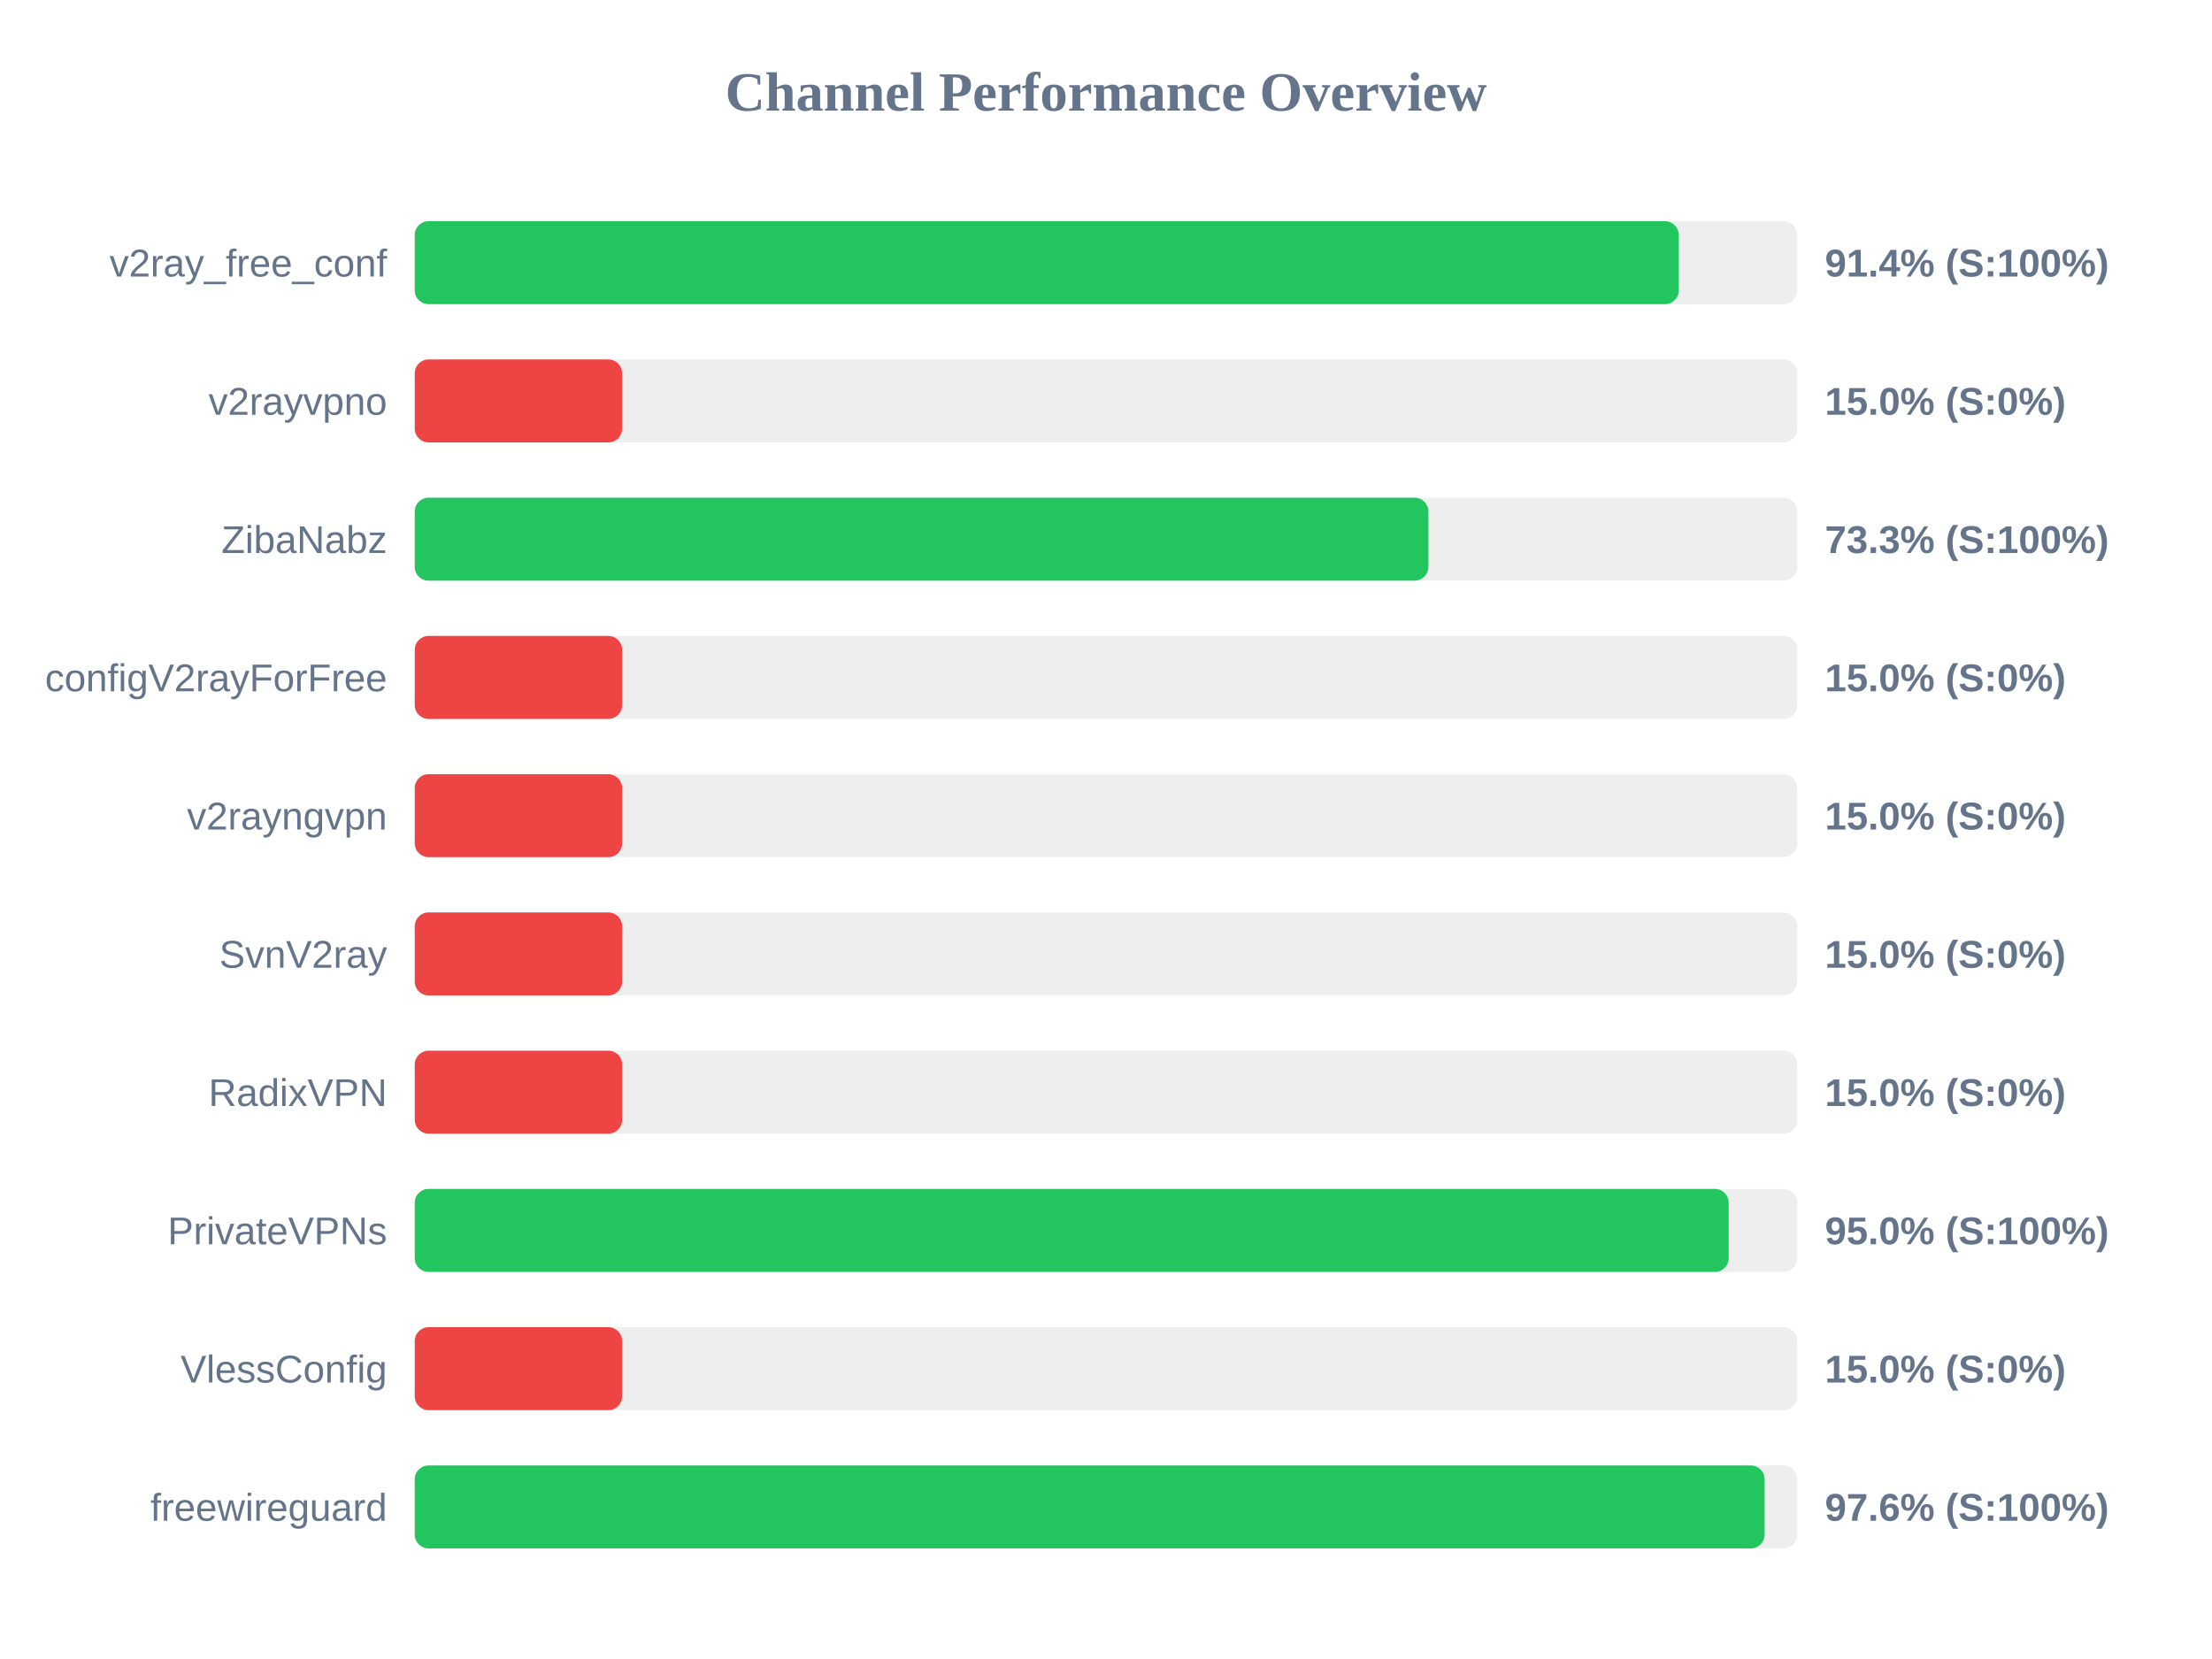
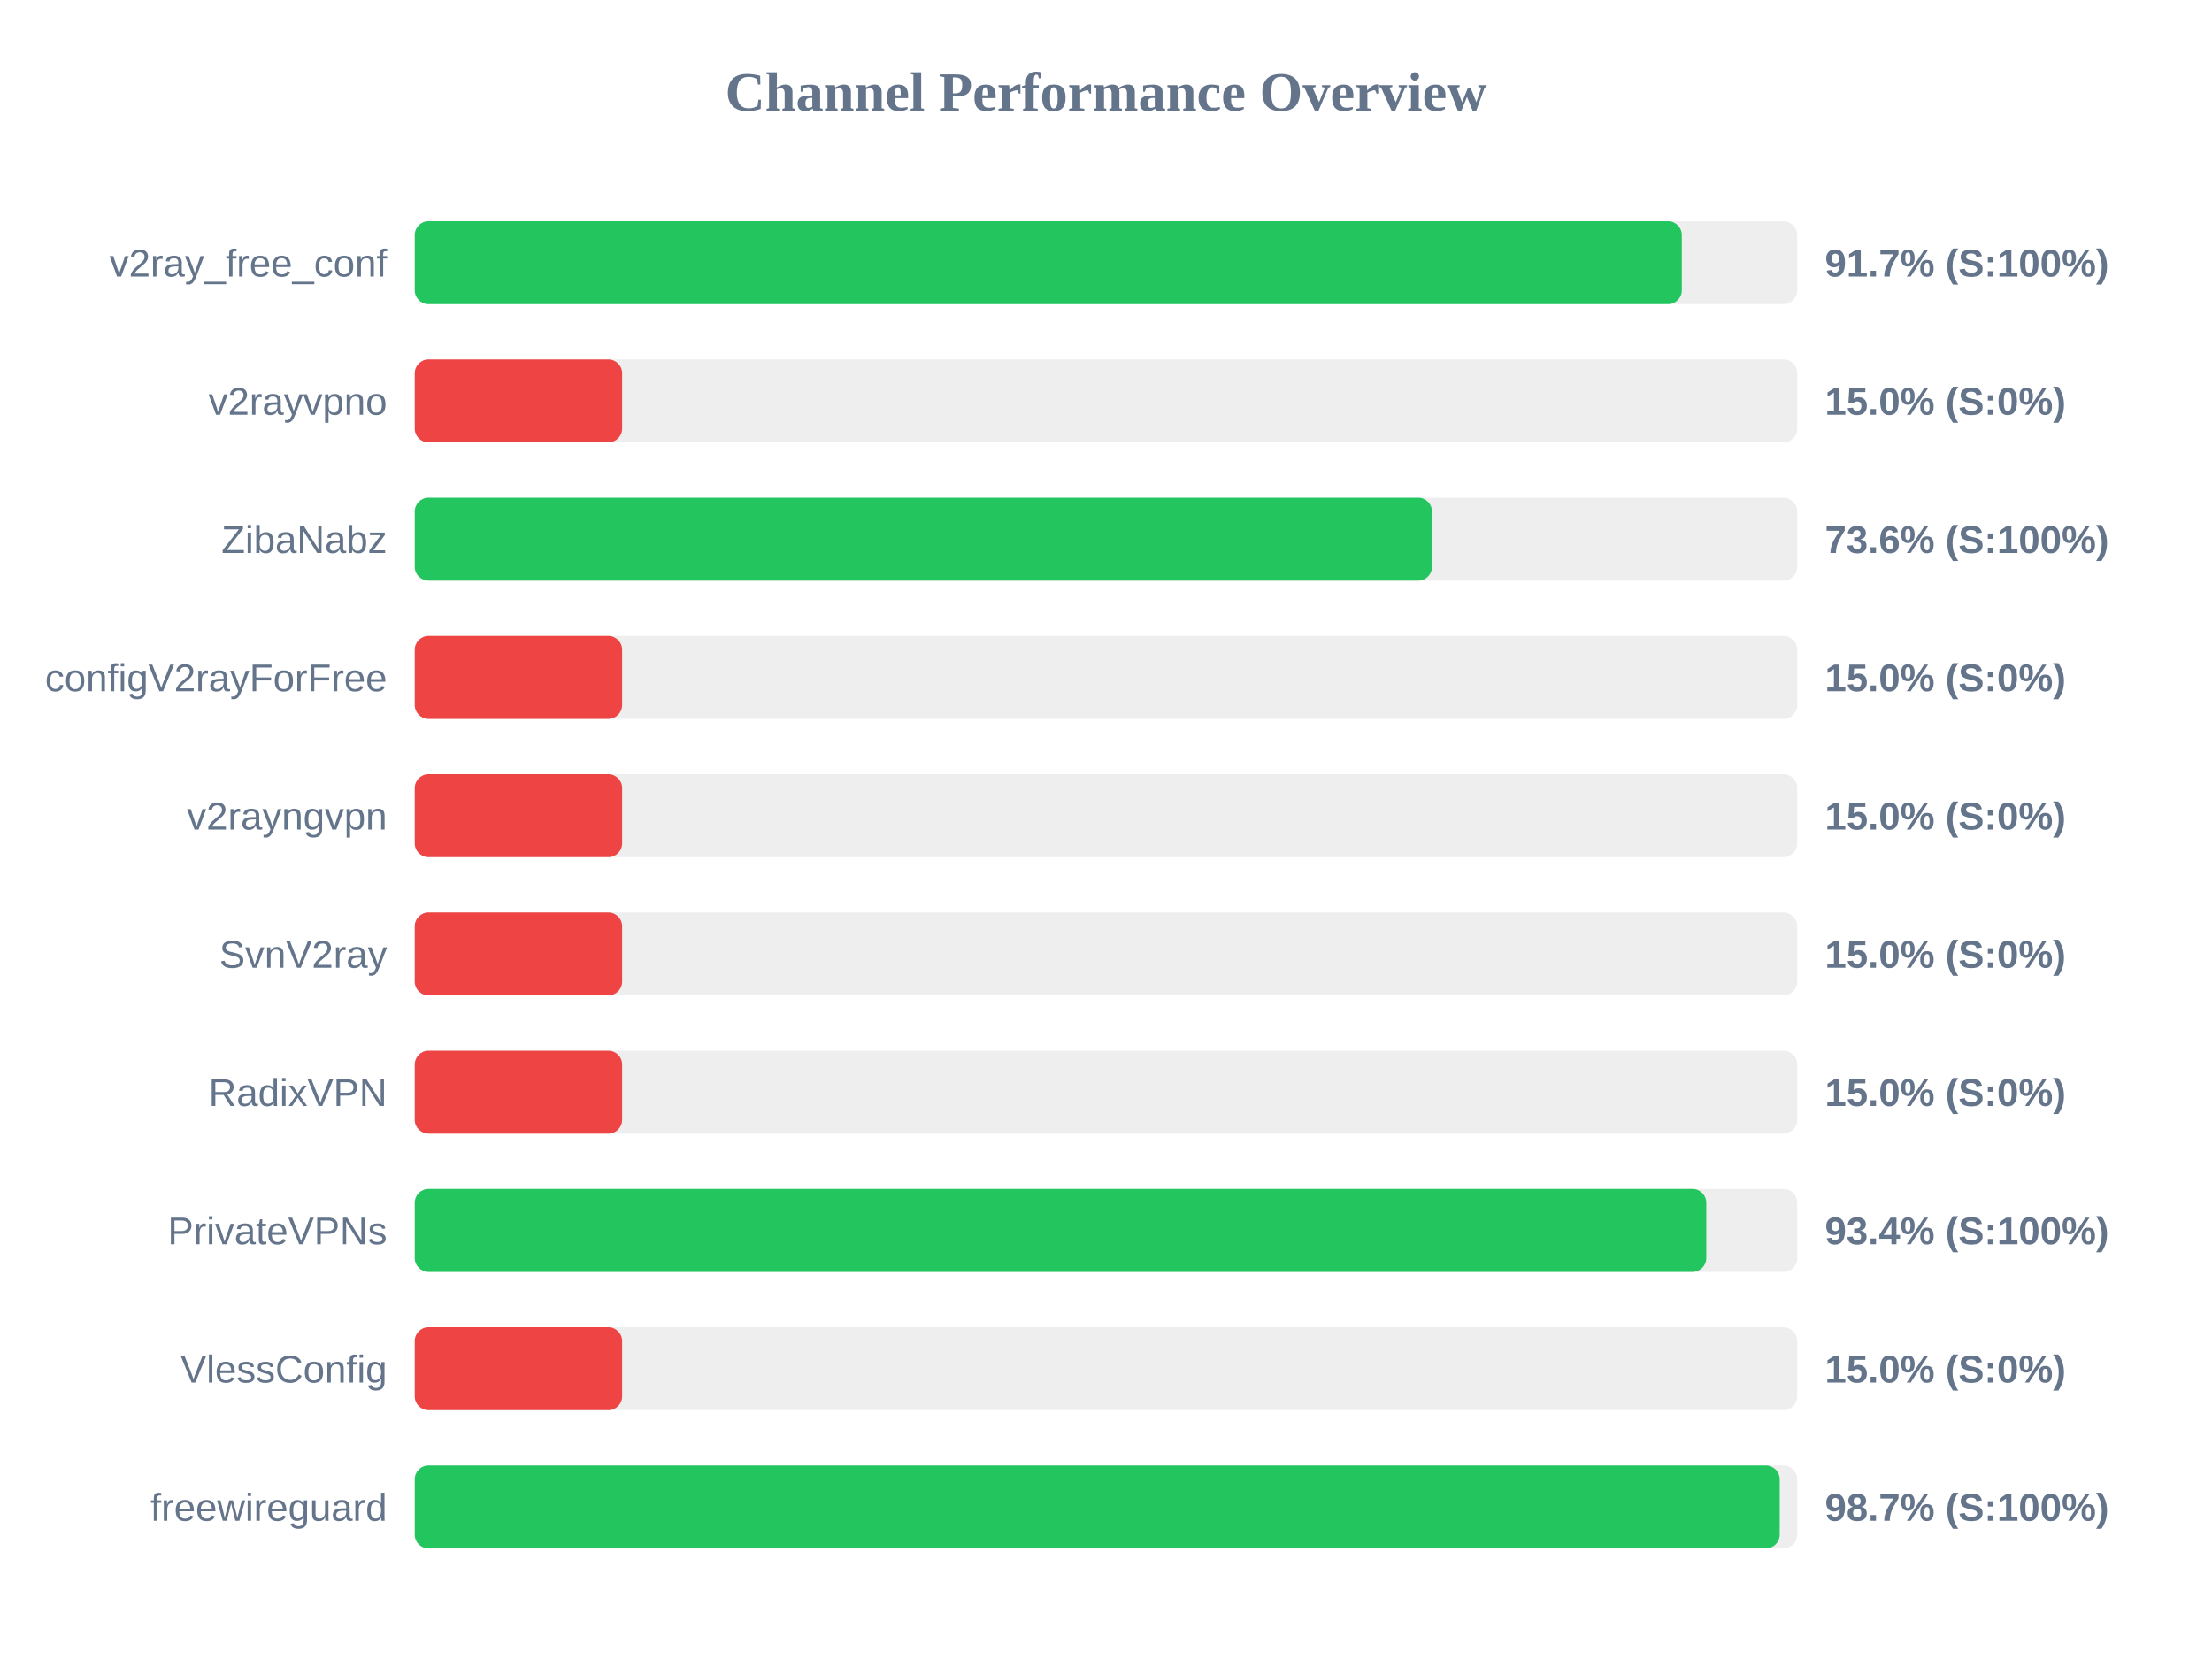
<svg xmlns="http://www.w3.org/2000/svg" width="800" height="600" version="1.1">
  <style>
        .row { font: 14px Arial; fill: #64748b; }
        .score { font: bold 14px Arial; fill: #64748b; }
    </style>
  <text x="400" y="40" text-anchor="middle" font-size="20px" font-weight="bold" fill="#64748b">Channel Performance Overview</text>
  <rect x="150" y="80" width="500" height="30" fill="#eee" rx="5" />
-   <rect x="150" y="80" width="457.15" height="30" fill="#22c55e" rx="5" />
+   <rect x="150" y="80" width="458.25" height="30" fill="#22c55e" rx="5" />
  <text x="140" y="100" text-anchor="end" class="row">v2ray_free_conf</text>
-   <text x="660" y="100" text-anchor="start" class="score">91.4% (S:100%)</text>
+   <text x="660" y="100" text-anchor="start" class="score">91.7% (S:100%)</text>
  <rect x="150" y="130" width="500" height="30" fill="#eee" rx="5" />
  <rect x="150" y="130" width="75.0" height="30" fill="#ef4444" rx="5" />
  <text x="140" y="150" text-anchor="end" class="row">v2rayvpno</text>
  <text x="660" y="150" text-anchor="start" class="score">15.0% (S:0%)</text>
  <rect x="150" y="180" width="500" height="30" fill="#eee" rx="5" />
-   <rect x="150" y="180" width="366.6" height="30" fill="#22c55e" rx="5" />
+   <rect x="150" y="180" width="367.9" height="30" fill="#22c55e" rx="5" />
  <text x="140" y="200" text-anchor="end" class="row">ZibaNabz</text>
-   <text x="660" y="200" text-anchor="start" class="score">73.3% (S:100%)</text>
+   <text x="660" y="200" text-anchor="start" class="score">73.6% (S:100%)</text>
  <rect x="150" y="230" width="500" height="30" fill="#eee" rx="5" />
  <rect x="150" y="230" width="75.0" height="30" fill="#ef4444" rx="5" />
  <text x="140" y="250" text-anchor="end" class="row">configV2rayForFree</text>
  <text x="660" y="250" text-anchor="start" class="score">15.0% (S:0%)</text>
  <rect x="150" y="280" width="500" height="30" fill="#eee" rx="5" />
  <rect x="150" y="280" width="75.0" height="30" fill="#ef4444" rx="5" />
  <text x="140" y="300" text-anchor="end" class="row">v2rayngvpn</text>
  <text x="660" y="300" text-anchor="start" class="score">15.0% (S:0%)</text>
  <rect x="150" y="330" width="500" height="30" fill="#eee" rx="5" />
  <rect x="150" y="330" width="75.0" height="30" fill="#ef4444" rx="5" />
  <text x="140" y="350" text-anchor="end" class="row">SvnV2ray</text>
  <text x="660" y="350" text-anchor="start" class="score">15.0% (S:0%)</text>
  <rect x="150" y="380" width="500" height="30" fill="#eee" rx="5" />
  <rect x="150" y="380" width="75.0" height="30" fill="#ef4444" rx="5" />
  <text x="140" y="400" text-anchor="end" class="row">RadixVPN</text>
  <text x="660" y="400" text-anchor="start" class="score">15.0% (S:0%)</text>
  <rect x="150" y="430" width="500" height="30" fill="#eee" rx="5" />
-   <rect x="150" y="430" width="475.2" height="30" fill="#22c55e" rx="5" />
+   <rect x="150" y="430" width="467.1" height="30" fill="#22c55e" rx="5" />
  <text x="140" y="450" text-anchor="end" class="row">PrivateVPNs</text>
-   <text x="660" y="450" text-anchor="start" class="score">95.0% (S:100%)</text>
+   <text x="660" y="450" text-anchor="start" class="score">93.4% (S:100%)</text>
  <rect x="150" y="480" width="500" height="30" fill="#eee" rx="5" />
  <rect x="150" y="480" width="75.0" height="30" fill="#ef4444" rx="5" />
  <text x="140" y="500" text-anchor="end" class="row">VlessConfig</text>
  <text x="660" y="500" text-anchor="start" class="score">15.0% (S:0%)</text>
  <rect x="150" y="530" width="500" height="30" fill="#eee" rx="5" />
-   <rect x="150" y="530" width="488.2" height="30" fill="#22c55e" rx="5" />
+   <rect x="150" y="530" width="493.65" height="30" fill="#22c55e" rx="5" />
  <text x="140" y="550" text-anchor="end" class="row">freewireguard</text>
-   <text x="660" y="550" text-anchor="start" class="score">97.6% (S:100%)</text>
+   <text x="660" y="550" text-anchor="start" class="score">98.7% (S:100%)</text>
</svg>
